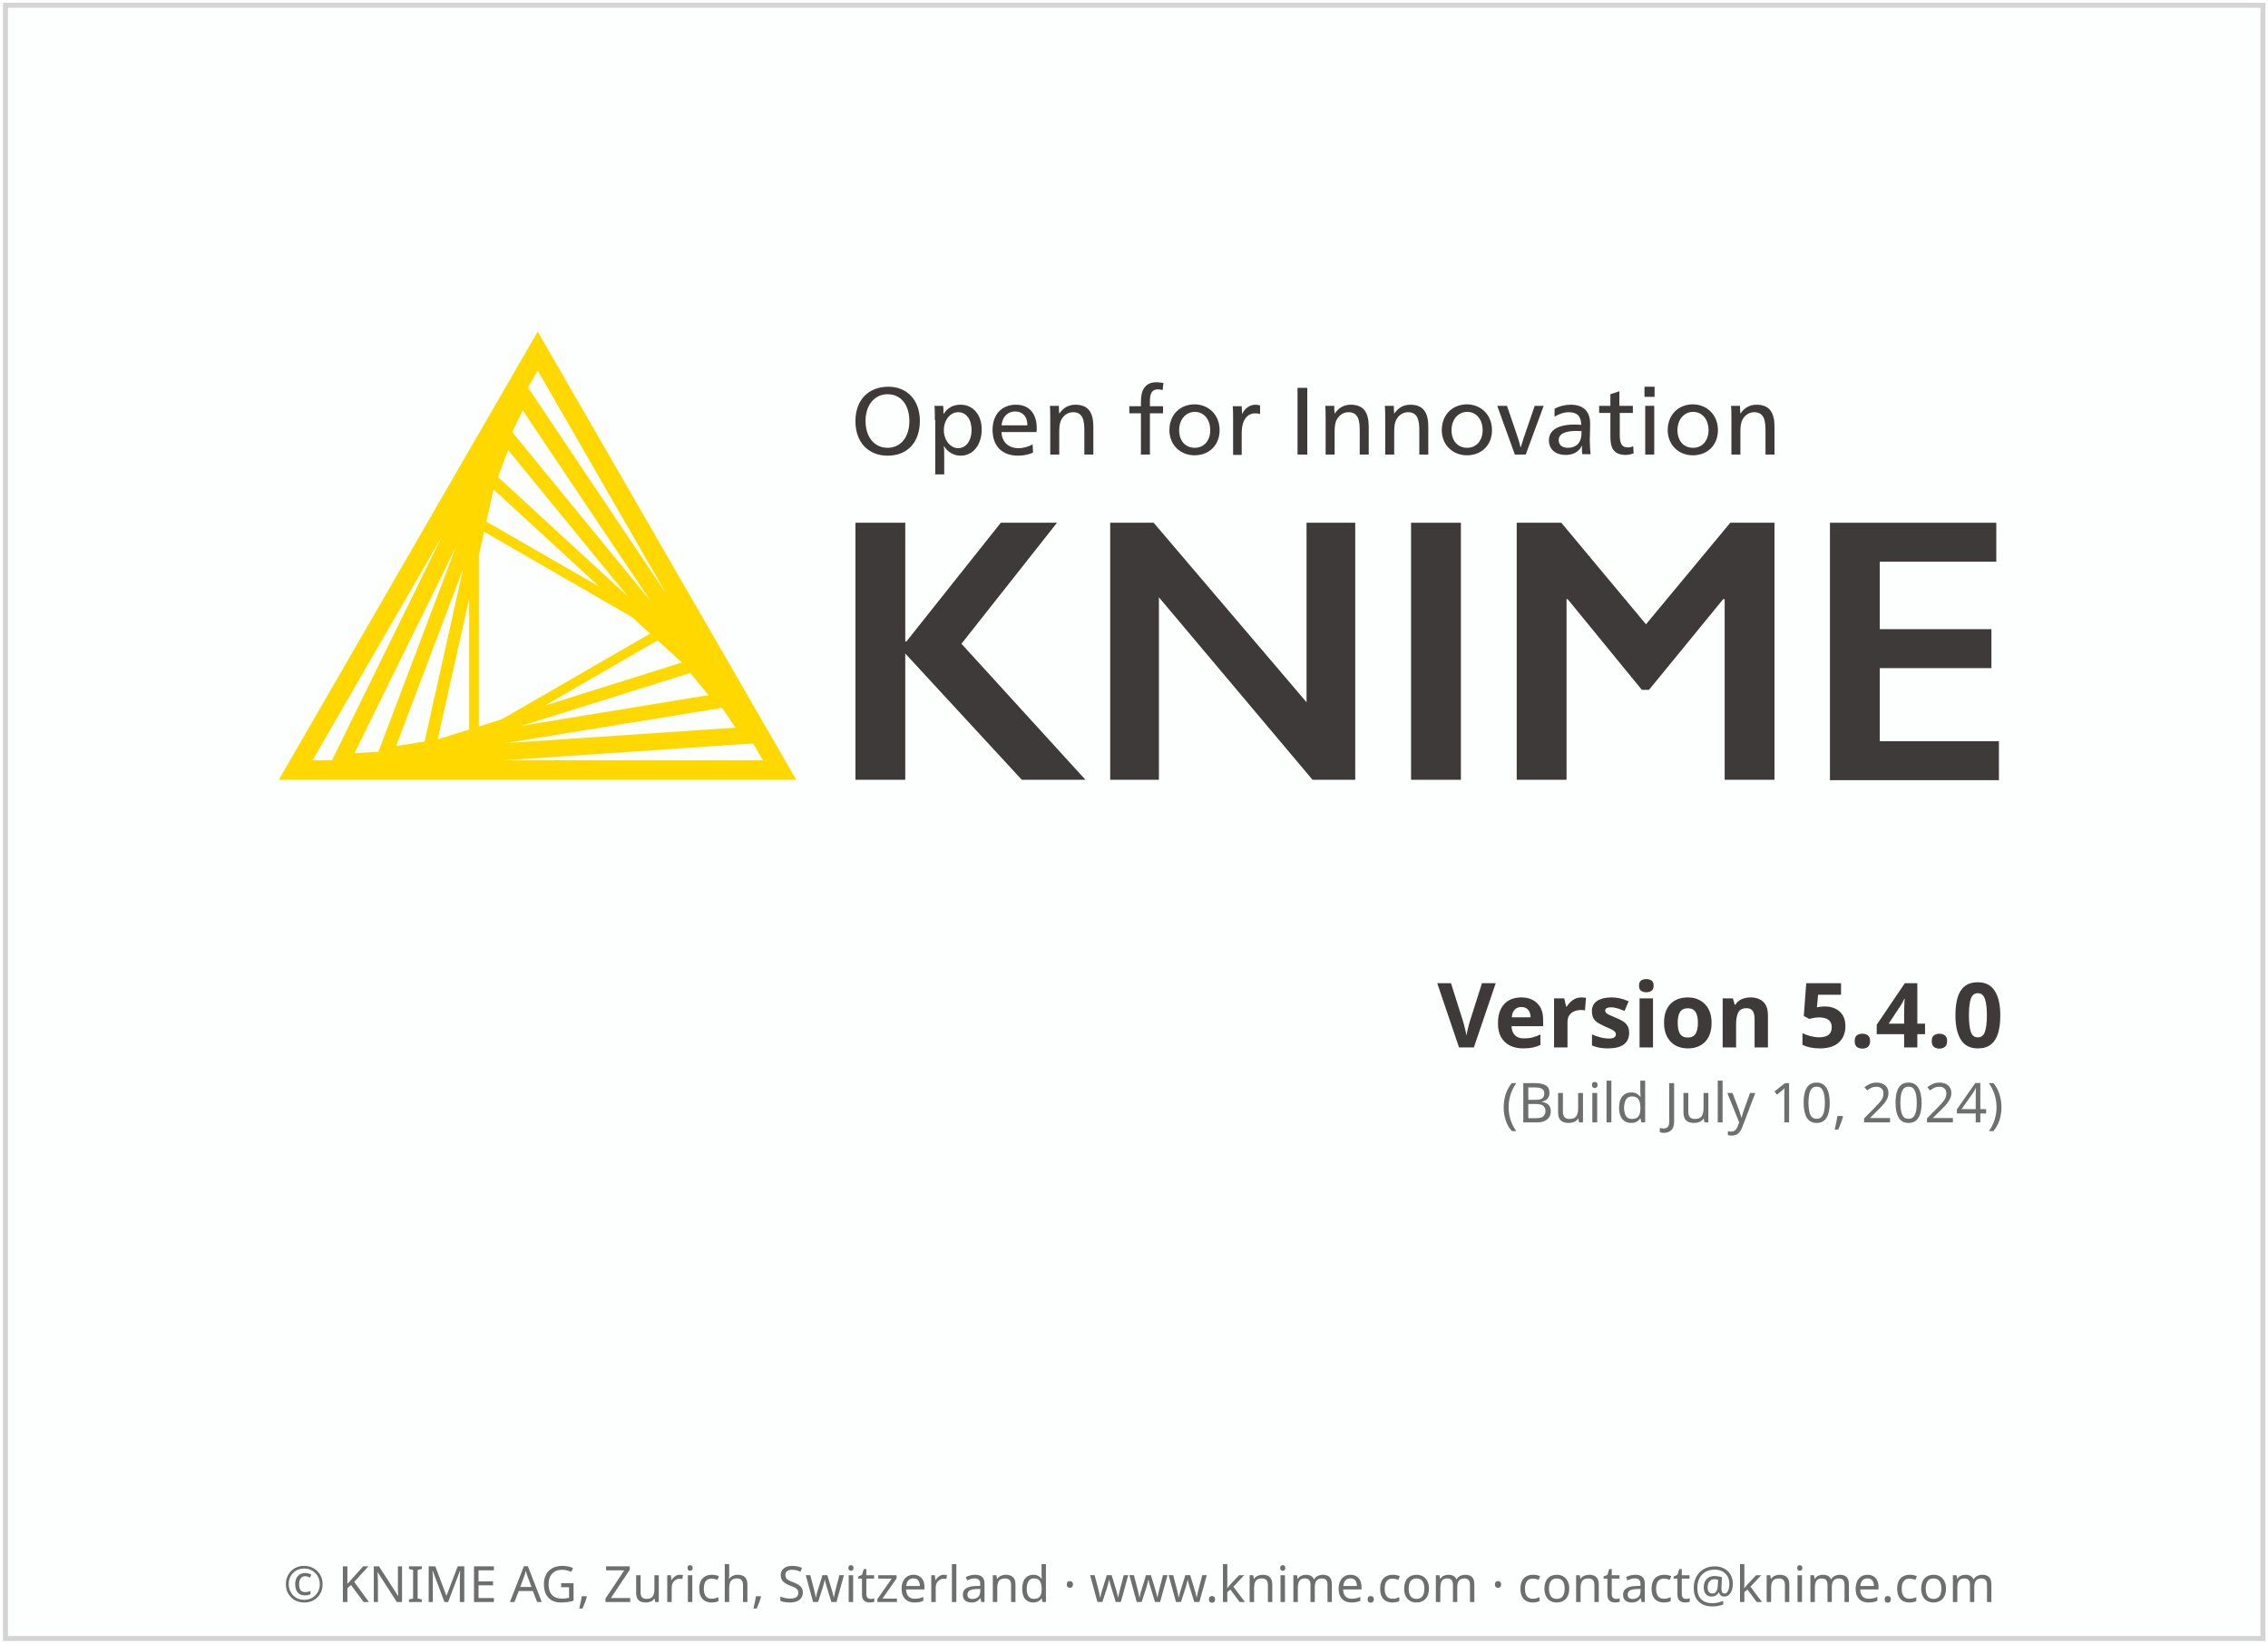
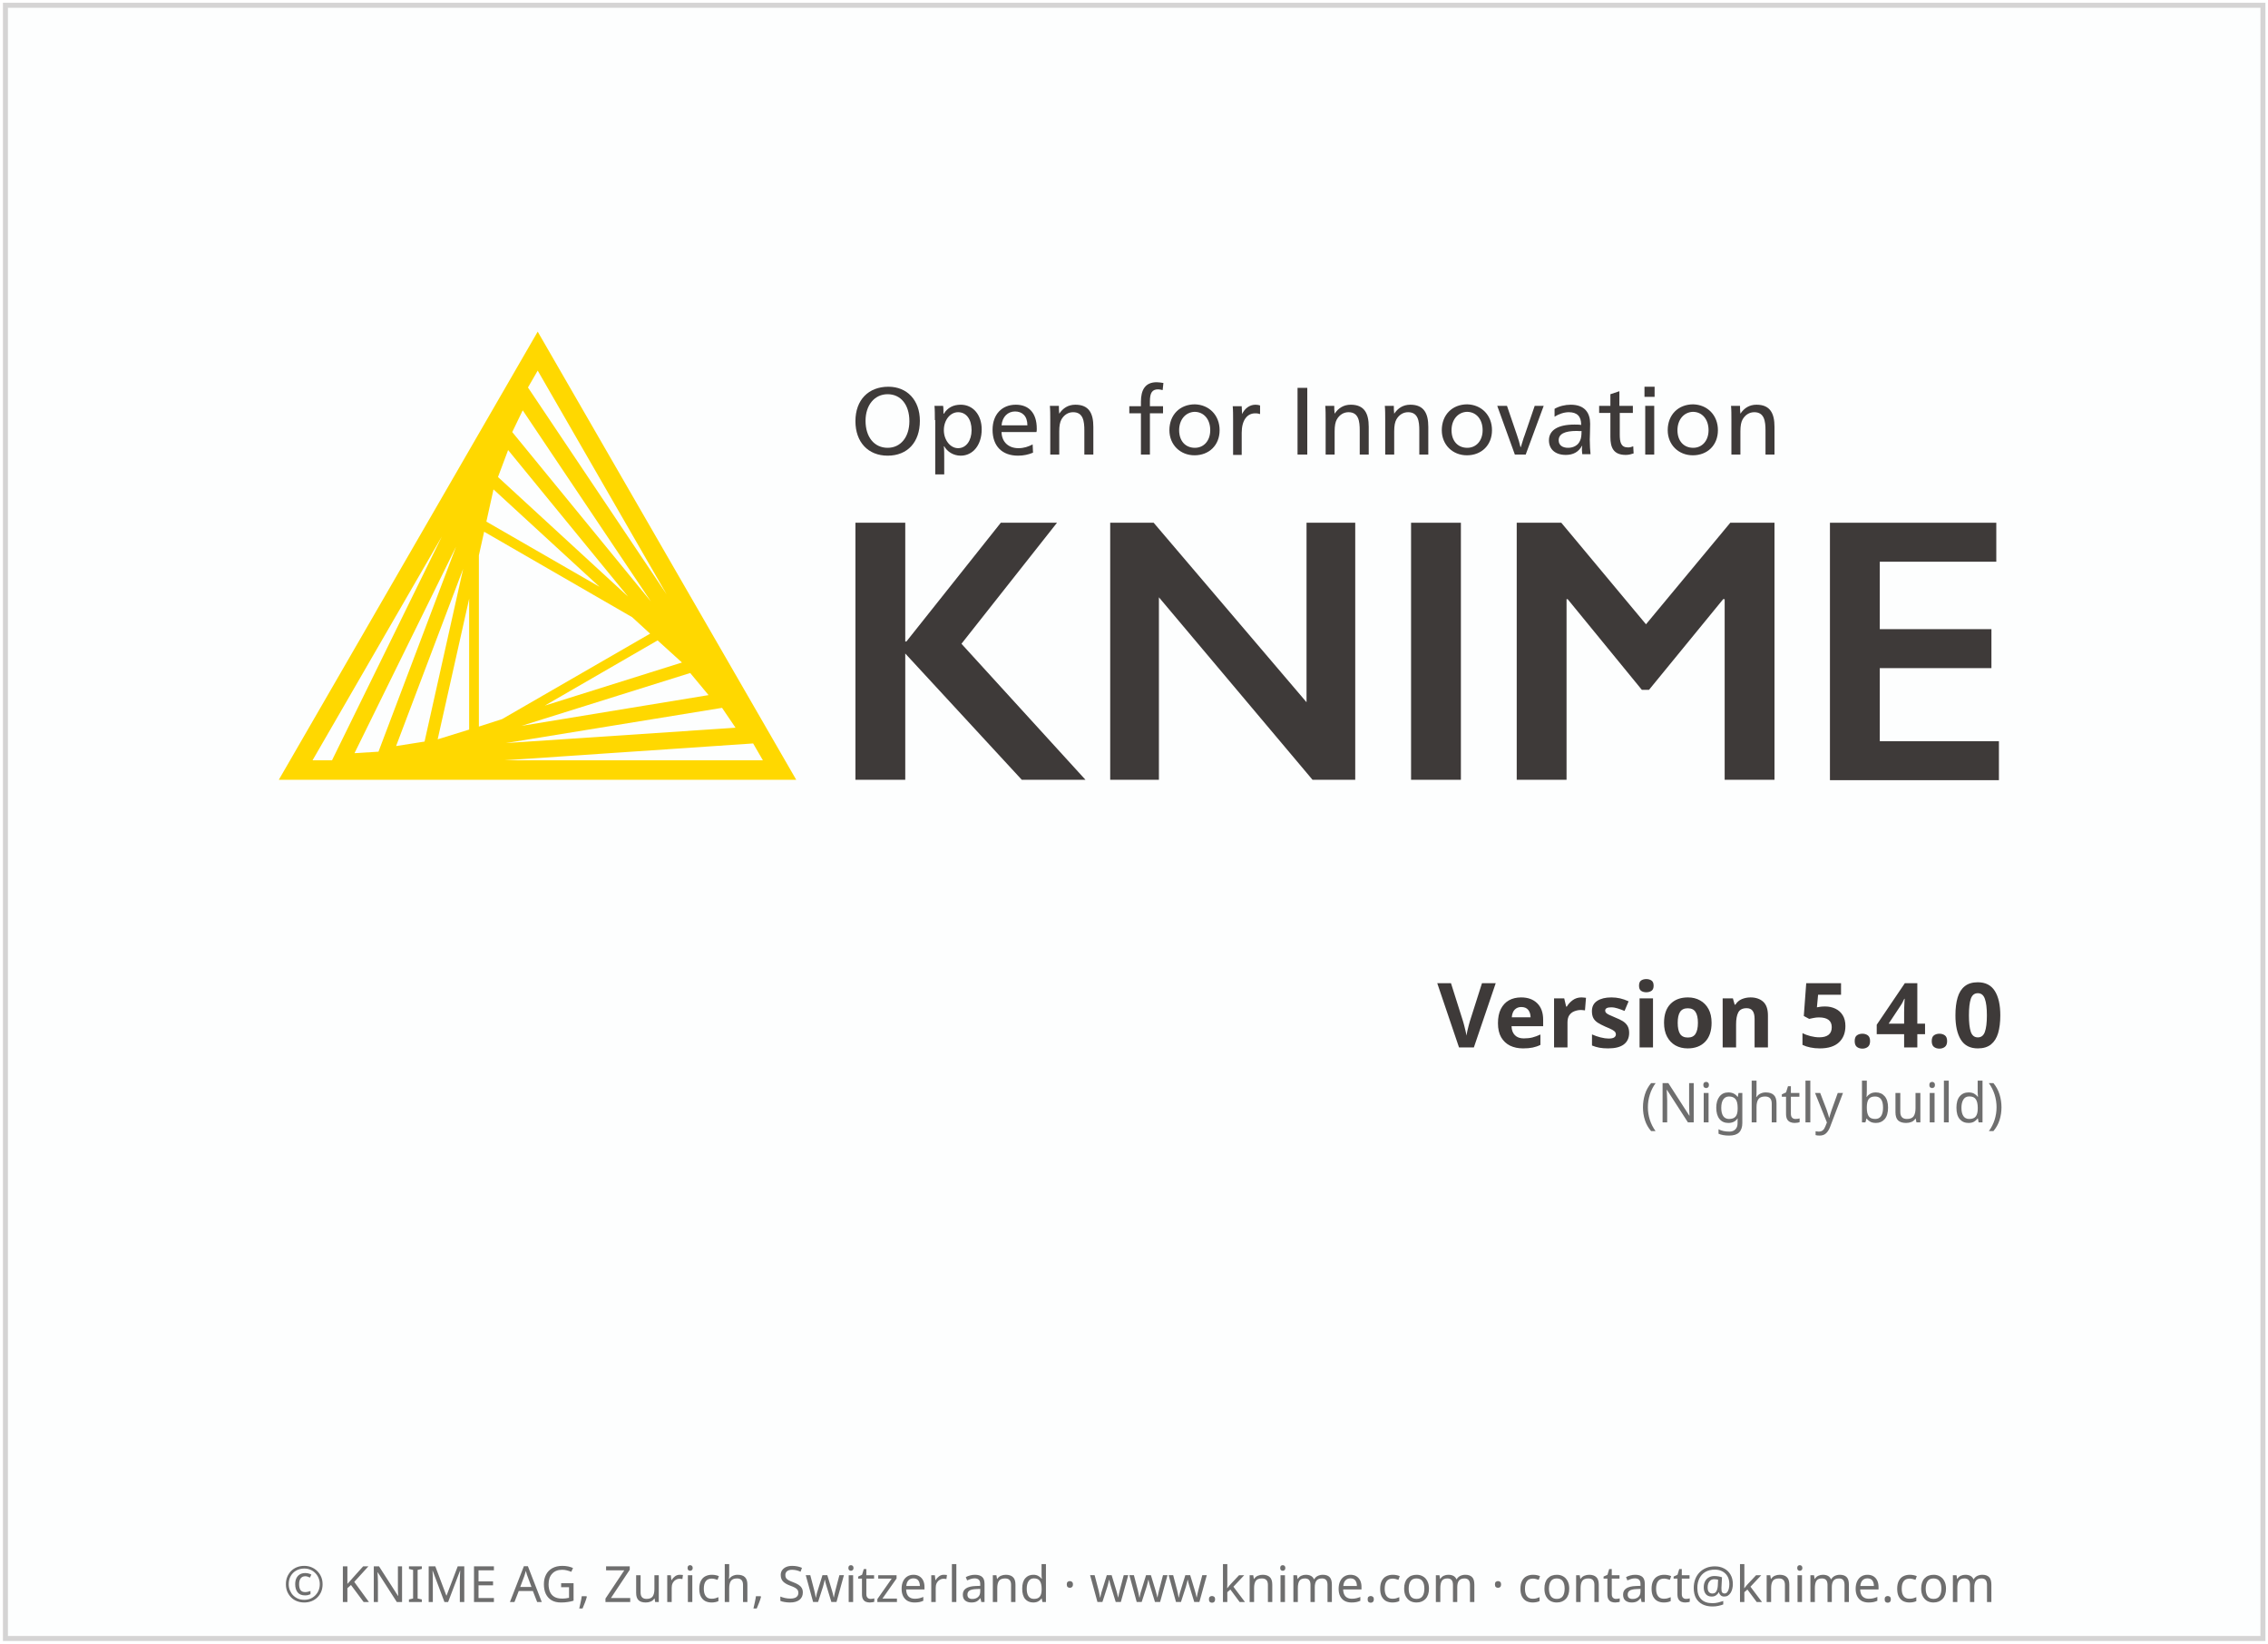
<svg xmlns="http://www.w3.org/2000/svg" height="329" width="454">
  <g transform="translate(1.086609,119.656)">
    <rect height="326.9" style="fill:#FDFEFE;stroke:#D5D4D4;stroke-width:1" width="451.9" x="0" y="-118.6" />
    <text style="text-align:center; font-size:10px;fill:#6E6E6E;font-family:sans-serif;" text-anchor="middle" width="454" x="227" y="201">© KNIME AG, Zurich, Switzerland · www.knime.com · contact@knime.com</text>
    <text id="KNIME-Version" style="font-size:18px;text-align:end;text-anchor:end;fill:#3E3A39;font-family:sans-serif;font-weight:bold" x="400" y="90">
      <tspan style="text-align:end;text-anchor:end">Version 5.4.0</tspan>
    </text>
    <text id="KNIME-Builddate" style="font-size:11px;text-align:end;text-anchor:end;fill:#6E6E6E;font-family:sans-serif" x="400" y="105">
-       <tspan style="text-align:end;text-anchor:end">(Build July 10, 2024)</tspan>
+       <tspan style="text-align:end;text-anchor:end">(Nightly build)</tspan>
    </text>
    <g transform="matrix(0.75,0,0,0.75,38,-70)">
      <path class="yellow" d="m 91.4,22.3 -69.1,119.6 138.1,0 -69,-119.6 z m -15.7,105.4 0,-45.7 1.4,-6.3 39.5,22.8 4.8,4.4 -39.5,22.8 -6.2,2 z m 2,-54.7 1.9,-8.6 28.3,26 L 77.7,73 Z m -4.6,55.5 -8.4,2.6 8.4,-37.5 0,34.9 z m 50.3,-23.8 6.5,5.9 -36.6,11.5 30.1,-17.4 z M 80.8,61.1 83.5,53.9 115.5,93 80.8,61.1 Z m -19.6,70.6 -7.6,1.2 17.9,-47.3 -10.3,46.1 z m 70.9,-18.3 4.9,5.9 -49.9,8.2 45,-14.1 z m -47.5,-64.3 2.8,-5.8 34.2,51 -37,-45.2 z m -35.7,85.3 -6.4,0.4 27.1,-55.1 -20.7,54.7 z m 91.7,-11.7 3.6,5.3 -61.3,4.1 57.7,-9.4 z m -14.8,-30.3 -37,-55.2 2.6,-4.5 34.4,59.7 z M 65.8,77 36.5,136.7 31.3,136.7 65.8,77 Z m 16.7,59.7 66.4,-4.5 2.6,4.5 -69,0 z" />
      <g class="masala">
        <g>
          <path d="m 193.4,46.1 c 0,5.7 -3.3,9.3 -8.6,9.3 -5.2,0 -8.6,-3.6 -8.6,-9.2 0,-5.7 3.5,-9.2 8.8,-9.2 5,0 8.4,3.6 8.4,9.1 z m -14.5,0 c 0,4.3 2.3,7.2 5.9,7.2 3.5,0 5.8,-2.9 5.8,-7.1 0,-4.4 -2.3,-7.2 -5.8,-7.2 -3.5,0 -5.9,2.9 -5.9,7.1 z" />
          <path d="m 197.4,45.9 c 0,-1.4 0,-2.8 -0.1,-3.8 l 2.3,0 c 0.1,0.5 0.1,1.4 0.1,2.1 l 0.1,0 c 1,-1.6 2.5,-2.4 4.5,-2.4 3.3,0 5.6,2.7 5.6,6.6 0,4.1 -2.3,7 -5.6,7 -2,0 -3.6,-1.1 -4.4,-2.5 l -0.1,0 c 0.1,0.5 0.1,2.4 0.1,3.2 l 0,4.3 -2.4,0 0,-14.5 z m 2.4,2.7 c 0,2.6 1.7,4.8 3.8,4.8 2.2,0 3.6,-2.1 3.6,-4.8 0,-2.9 -1.4,-4.8 -3.6,-4.8 -2.1,0 -3.8,2.1 -3.8,4.8 z" />
          <path d="m 215.2,49.2 c 0.1,2.6 1.9,4.2 4.5,4.2 1.5,0 2.6,-0.4 3.8,-1 l 0.1,2.2 c -1.2,0.5 -2.5,0.8 -4,0.8 -4.3,0 -6.8,-2.6 -6.8,-6.9 0,-4.1 2.5,-6.7 6.2,-6.7 3.4,0 5.6,2.1 5.6,6.4 0,0.3 0,0.7 -0.1,0.9 l -9.3,0 z m 6.9,-1.9 c 0,-2.5 -1.4,-3.7 -3.3,-3.7 -1.9,0 -3.4,1.4 -3.6,3.7 l 6.9,0 z" />
          <path d="m 230.6,44.2 c 1,-1.5 2.4,-2.4 4.3,-2.4 3.7,0 4.8,2.4 4.8,5.9 l 0,7.4 -2.4,0 0,-6.4 c 0,-2.5 -0.3,-4.9 -3,-4.9 -1.3,0 -2.4,0.7 -3.1,1.9 -0.4,0.7 -0.6,1.7 -0.6,3.2 l 0,6.2 -2.4,0 0,-9.2 c 0,-1.4 0,-2.8 -0.1,-3.8 l 2.4,0 c 0,0.5 0,1.4 0.1,2.1 l 0,0 z" />
          <path d="m 258.2,37.9 c -0.4,-0.1 -0.9,-0.2 -1.2,-0.2 -1.6,0 -2.2,0.9 -2.2,3.2 l 0,1.3 3.5,0 0,1.9 -3.5,0 0,11 -2.4,0 0,-11 -3.1,0 0,-1.9 3.1,0 0,-1.2 c 0,-3.1 1.1,-5.2 4.2,-5.2 0.6,0 1.1,0.1 1.8,0.2 l -0.2,1.9 z" />
          <path d="m 273.4,48.6 c 0,4 -2.8,6.7 -6.7,6.7 -3.8,0 -6.7,-2.8 -6.7,-6.7 0,-4.1 2.8,-6.9 6.8,-6.9 3.8,0.1 6.6,2.9 6.6,6.9 z m -10.8,0 c 0,2.9 1.7,4.7 4.2,4.7 2.4,0 4.1,-1.9 4.1,-4.7 0,-2.9 -1.7,-4.9 -4.2,-4.9 -2.4,0.1 -4.1,2.1 -4.1,4.9 z" />
          <path d="m 279.4,44.3 c 0.7,-1.5 2,-2.5 3.6,-2.5 0.5,0 0.9,0.1 1.2,0.2 l 0,2.3 c -0.3,-0.1 -0.7,-0.2 -1.3,-0.2 -2.2,0 -3.6,1.9 -3.6,5.2 l 0,5.9 -2.3,0 0,-9.2 c 0,-1.4 0,-2.8 -0.1,-3.8 l 2.4,0 c 0,0.5 0.1,1.4 0.1,2.1 l 0,0 z" />
          <path d="m 296.8,55.1 -2.6,0 0,-17.8 2.6,0 0,17.8 z" />
          <path d="m 304.1,44.2 c 1,-1.5 2.4,-2.4 4.3,-2.4 3.7,0 4.8,2.4 4.8,5.9 l 0,7.4 -2.4,0 0,-6.4 c 0,-2.5 -0.3,-4.9 -3,-4.9 -1.3,0 -2.4,0.7 -3.1,1.9 -0.4,0.7 -0.6,1.7 -0.6,3.2 l 0,6.2 -2.4,0 0,-9.2 c 0,-1.4 0,-2.8 -0.1,-3.8 l 2.4,0 c 0,0.5 0,1.4 0.1,2.1 l 0,0 z" />
          <path d="m 320,44.2 c 1,-1.5 2.4,-2.4 4.3,-2.4 3.7,0 4.8,2.4 4.8,5.9 l 0,7.4 -2.4,0 0,-6.4 c 0,-2.5 -0.3,-4.9 -3,-4.9 -1.3,0 -2.4,0.7 -3.1,1.9 -0.4,0.7 -0.6,1.7 -0.6,3.2 l 0,6.2 -2.4,0 0,-9.2 c 0,-1.4 0,-2.8 -0.1,-3.8 l 2.4,0 c 0,0.5 0,1.4 0.1,2.1 l 0,0 z" />
          <path d="m 346.1,48.6 c 0,4 -2.8,6.7 -6.7,6.7 -3.8,0 -6.7,-2.8 -6.7,-6.7 0,-4.1 2.8,-6.9 6.8,-6.9 3.8,0.1 6.6,2.9 6.6,6.9 z m -10.8,0 c 0,2.9 1.7,4.7 4.2,4.7 2.4,0 4.1,-1.9 4.1,-4.7 0,-2.9 -1.7,-4.9 -4.2,-4.9 -2.4,0.1 -4.1,2.1 -4.1,4.9 z" />
          <path d="m 352.8,50 c 0.3,0.8 0.7,2.2 0.9,3.1 l 0.1,0 c 0.3,-0.9 0.7,-2.4 1,-3.1 l 2.7,-7.9 2.4,0 -4.8,13 -2.9,0 -4.7,-13 2.6,0 2.7,7.9 z" />
          <path d="m 362.8,42.9 c 1.2,-0.7 2.8,-1.1 4.3,-1.1 3.8,0 5.2,2.2 5.2,5.1 0,1.7 -0.1,3.7 -0.1,4.2 0,1.4 0.1,3 0.2,3.9 l -2.2,0 c 0,-0.2 -0.1,-0.7 -0.1,-1.1 0,-0.3 0,-0.8 0.1,-1.1 l -0.1,0 c -0.9,1.6 -2.3,2.4 -4.3,2.4 -2.8,0 -4.5,-1.5 -4.5,-3.9 0,-2.7 2.4,-4.2 6.8,-4.2 0.5,0 1.3,0 1.8,0.1 l 0,-0.1 c 0,-2.2 -1.1,-3.3 -3.3,-3.3 -1.3,0 -2.7,0.5 -3.8,1.2 l 0,-2.1 z m 5.9,5.9 c -3.2,0 -4.8,0.8 -4.8,2.5 0,1.3 1,2 2.5,2 1.5,0 2.7,-0.7 3.2,-1.9 0.3,-0.6 0.4,-1.4 0.4,-2.6 -0.2,0.1 -0.7,0 -1.3,0 z" />
          <path d="m 380.2,42.1 3.5,0 0,1.9 -3.5,0 0,5.7 c 0,2.1 0.3,3.5 2.2,3.5 0.5,0 0.9,-0.1 1.4,-0.3 l 0.1,1.9 c -0.6,0.2 -1.3,0.4 -2.1,0.4 -3.3,0 -4.1,-2 -4.1,-4.8 l 0,-6.4 -3,0 0,-1.9 3,0 0,-3.1 2.4,-0.8 0,3.9 z" />
          <path d="m 389.5,39.7 -2.7,0 0,-2.7 2.7,0 0,2.7 z m -0.1,15.4 -2.4,0 0,-13 2.4,0 0,13 z" />
          <path d="m 406.4,48.6 c 0,4 -2.8,6.7 -6.7,6.7 -3.8,0 -6.7,-2.8 -6.7,-6.7 0,-4.1 2.8,-6.9 6.8,-6.9 3.8,0.1 6.6,2.9 6.6,6.9 z m -10.8,0 c 0,2.9 1.7,4.7 4.2,4.7 2.4,0 4.1,-1.9 4.1,-4.7 0,-2.9 -1.7,-4.9 -4.2,-4.9 -2.4,0.1 -4.1,2.1 -4.1,4.9 z" />
          <path d="m 412.4,44.2 c 1,-1.5 2.4,-2.4 4.3,-2.4 3.7,0 4.8,2.4 4.8,5.9 l 0,7.4 -2.4,0 0,-6.4 c 0,-2.5 -0.3,-4.9 -3,-4.9 -1.3,0 -2.4,0.7 -3.1,1.9 -0.4,0.7 -0.6,1.7 -0.6,3.2 l 0,6.2 -2.4,0 0,-9.2 c 0,-1.4 0,-2.8 -0.1,-3.8 l 2.4,0 c 0,0.5 0,1.4 0.1,2.1 l 0,0 z" />
        </g>
        <g>
          <path d="m 189.5,73.3 0,31.7 0.3,0 25.2,-31.7 15,0 -25.5,32.3 33.1,36.3 -17,0 -31.1,-33.7 0,33.7 -13.3,0 0,-68.6 13.3,0 z" />
          <path d="m 255.8,73.3 40.8,47.9 0,-47.9 13,0 0,68.6 -11.4,0 -41,-48.7 0,48.7 -13,0 0,-68.6 11.6,0 z" />
          <path d="m 337.8,73.3 0,68.6 -13.3,0 0,-68.6 13.3,0 z" />
          <path d="m 364.6,73.3 22.6,27.1 22.5,-27.1 11.8,0 0,68.6 -13.3,0 0,-48.2 -0.4,0 -19.8,24.2 -1.9,0 -19.8,-24.2 -0.3,0 0,48.2 -13.3,0 0,-68.6 11.9,0 z" />
          <path d="m 480.7,73.3 0,10.4 -31.1,0 0,18 29.8,0 0,10.4 -29.8,0 0,19.5 31.8,0 0,10.4 -45.1,0 0,-68.7 44.4,0 z" />
        </g>
      </g>
    </g>
  </g>
  <style type="text/css">
	.yellow {
		fill:#FFD800;
	}
	.masala {
		fill:#3E3A39;
	}
</style>
</svg>
